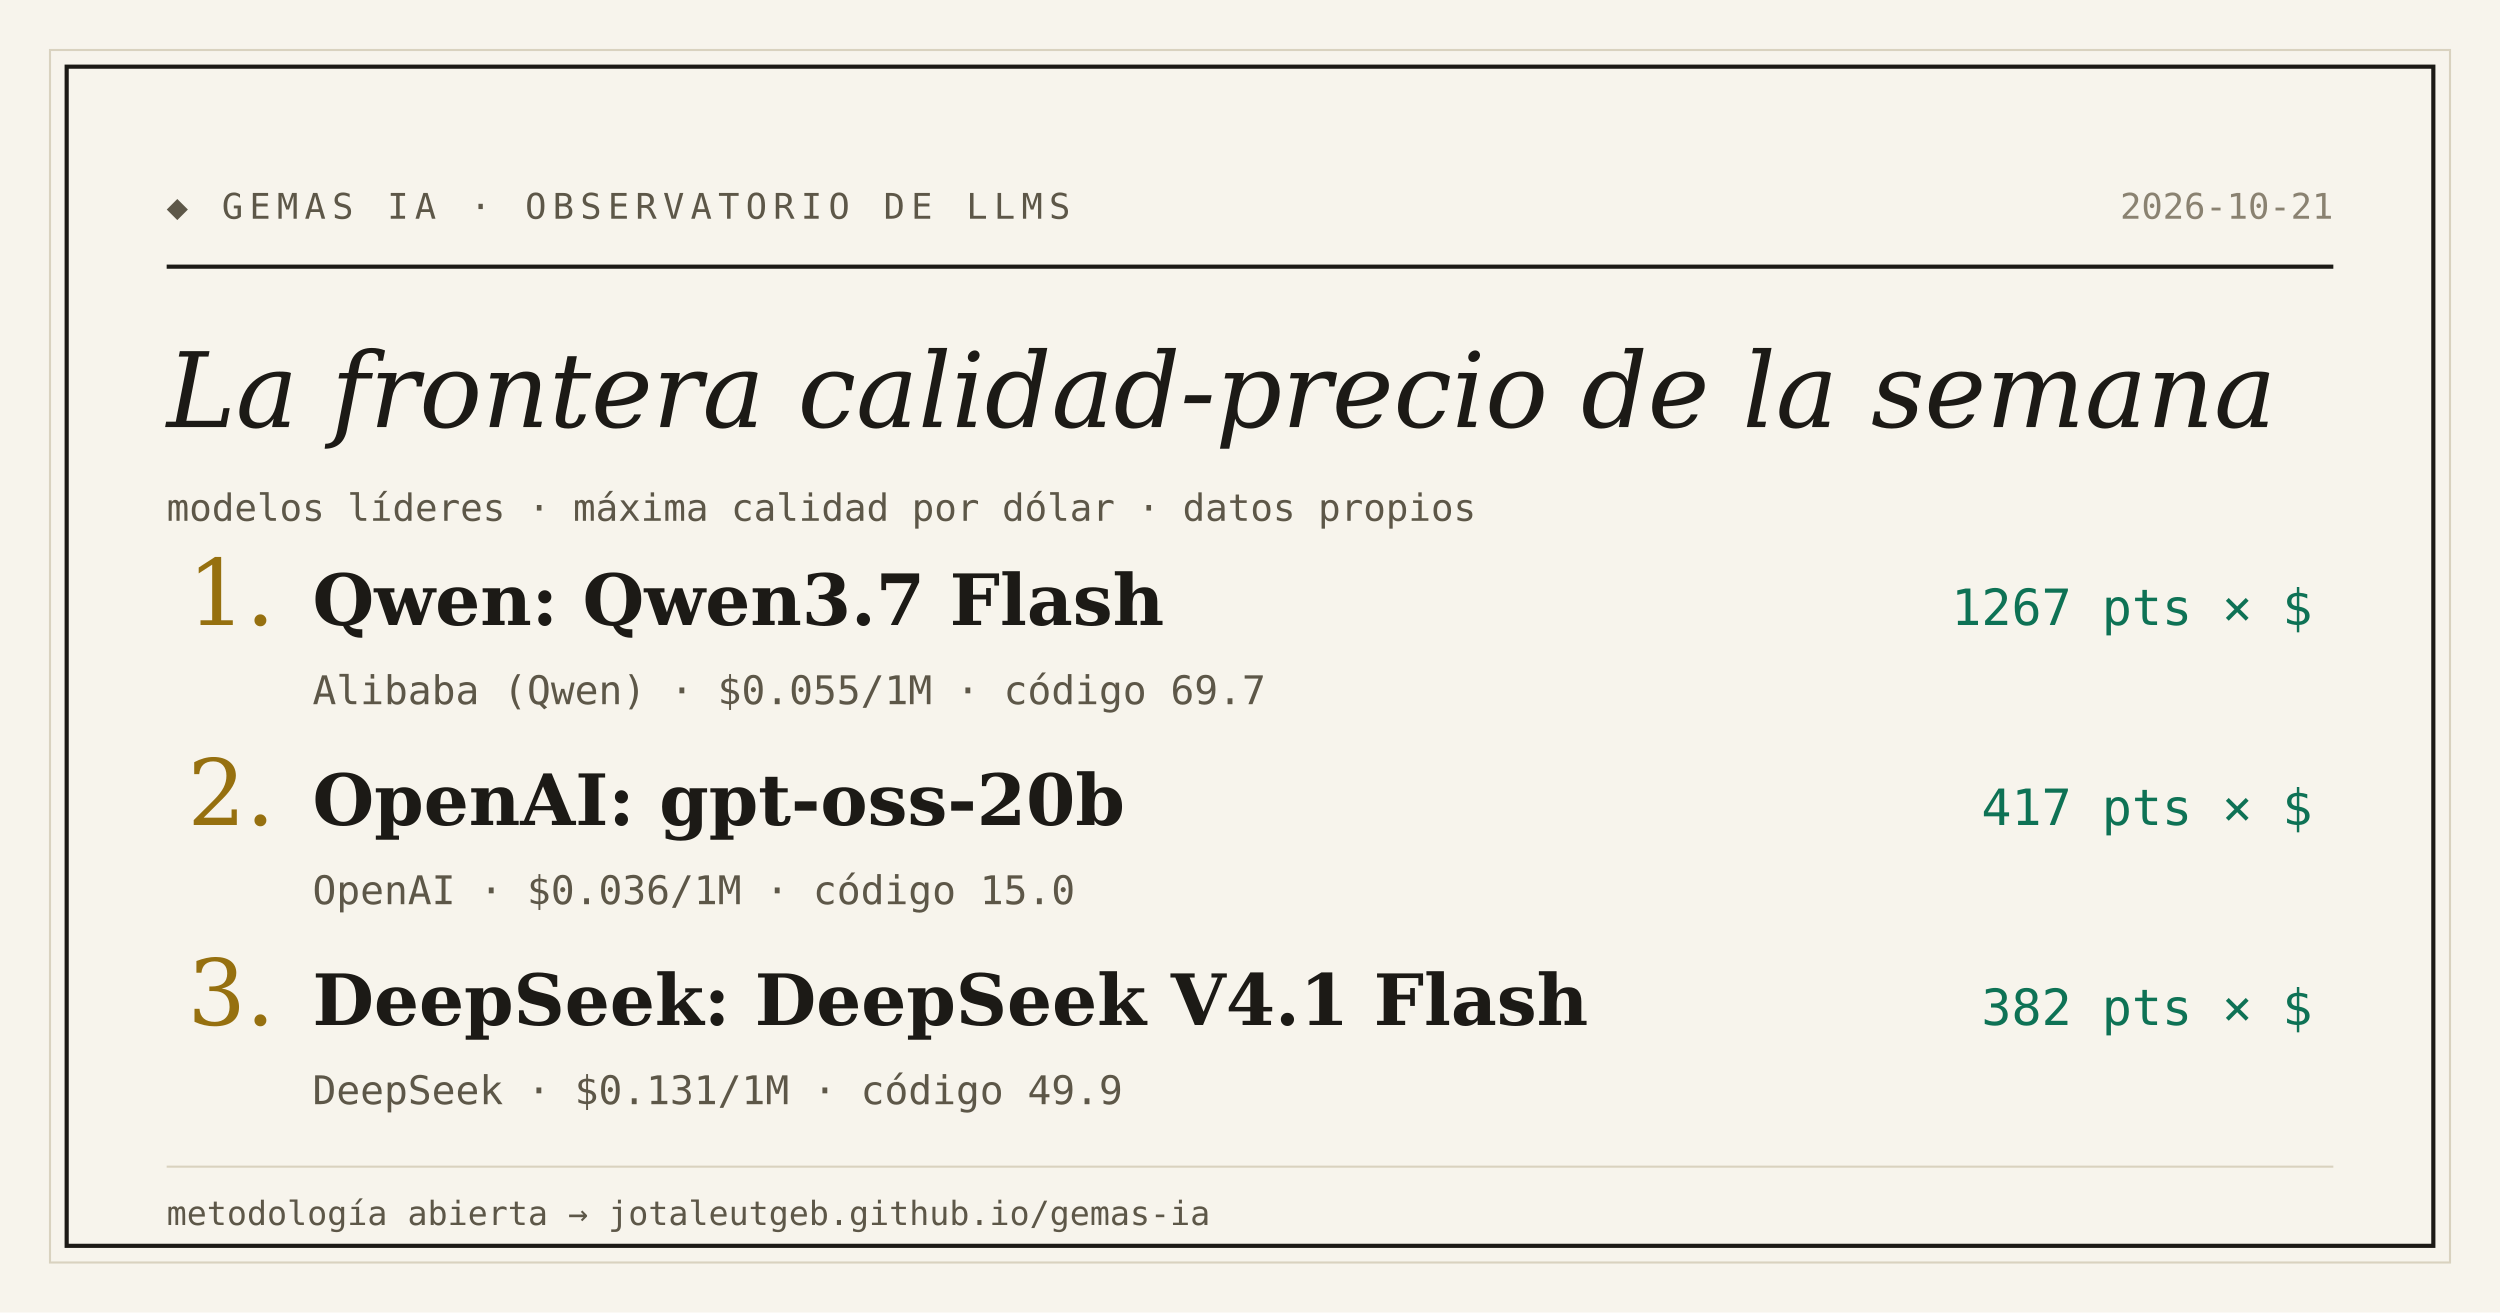
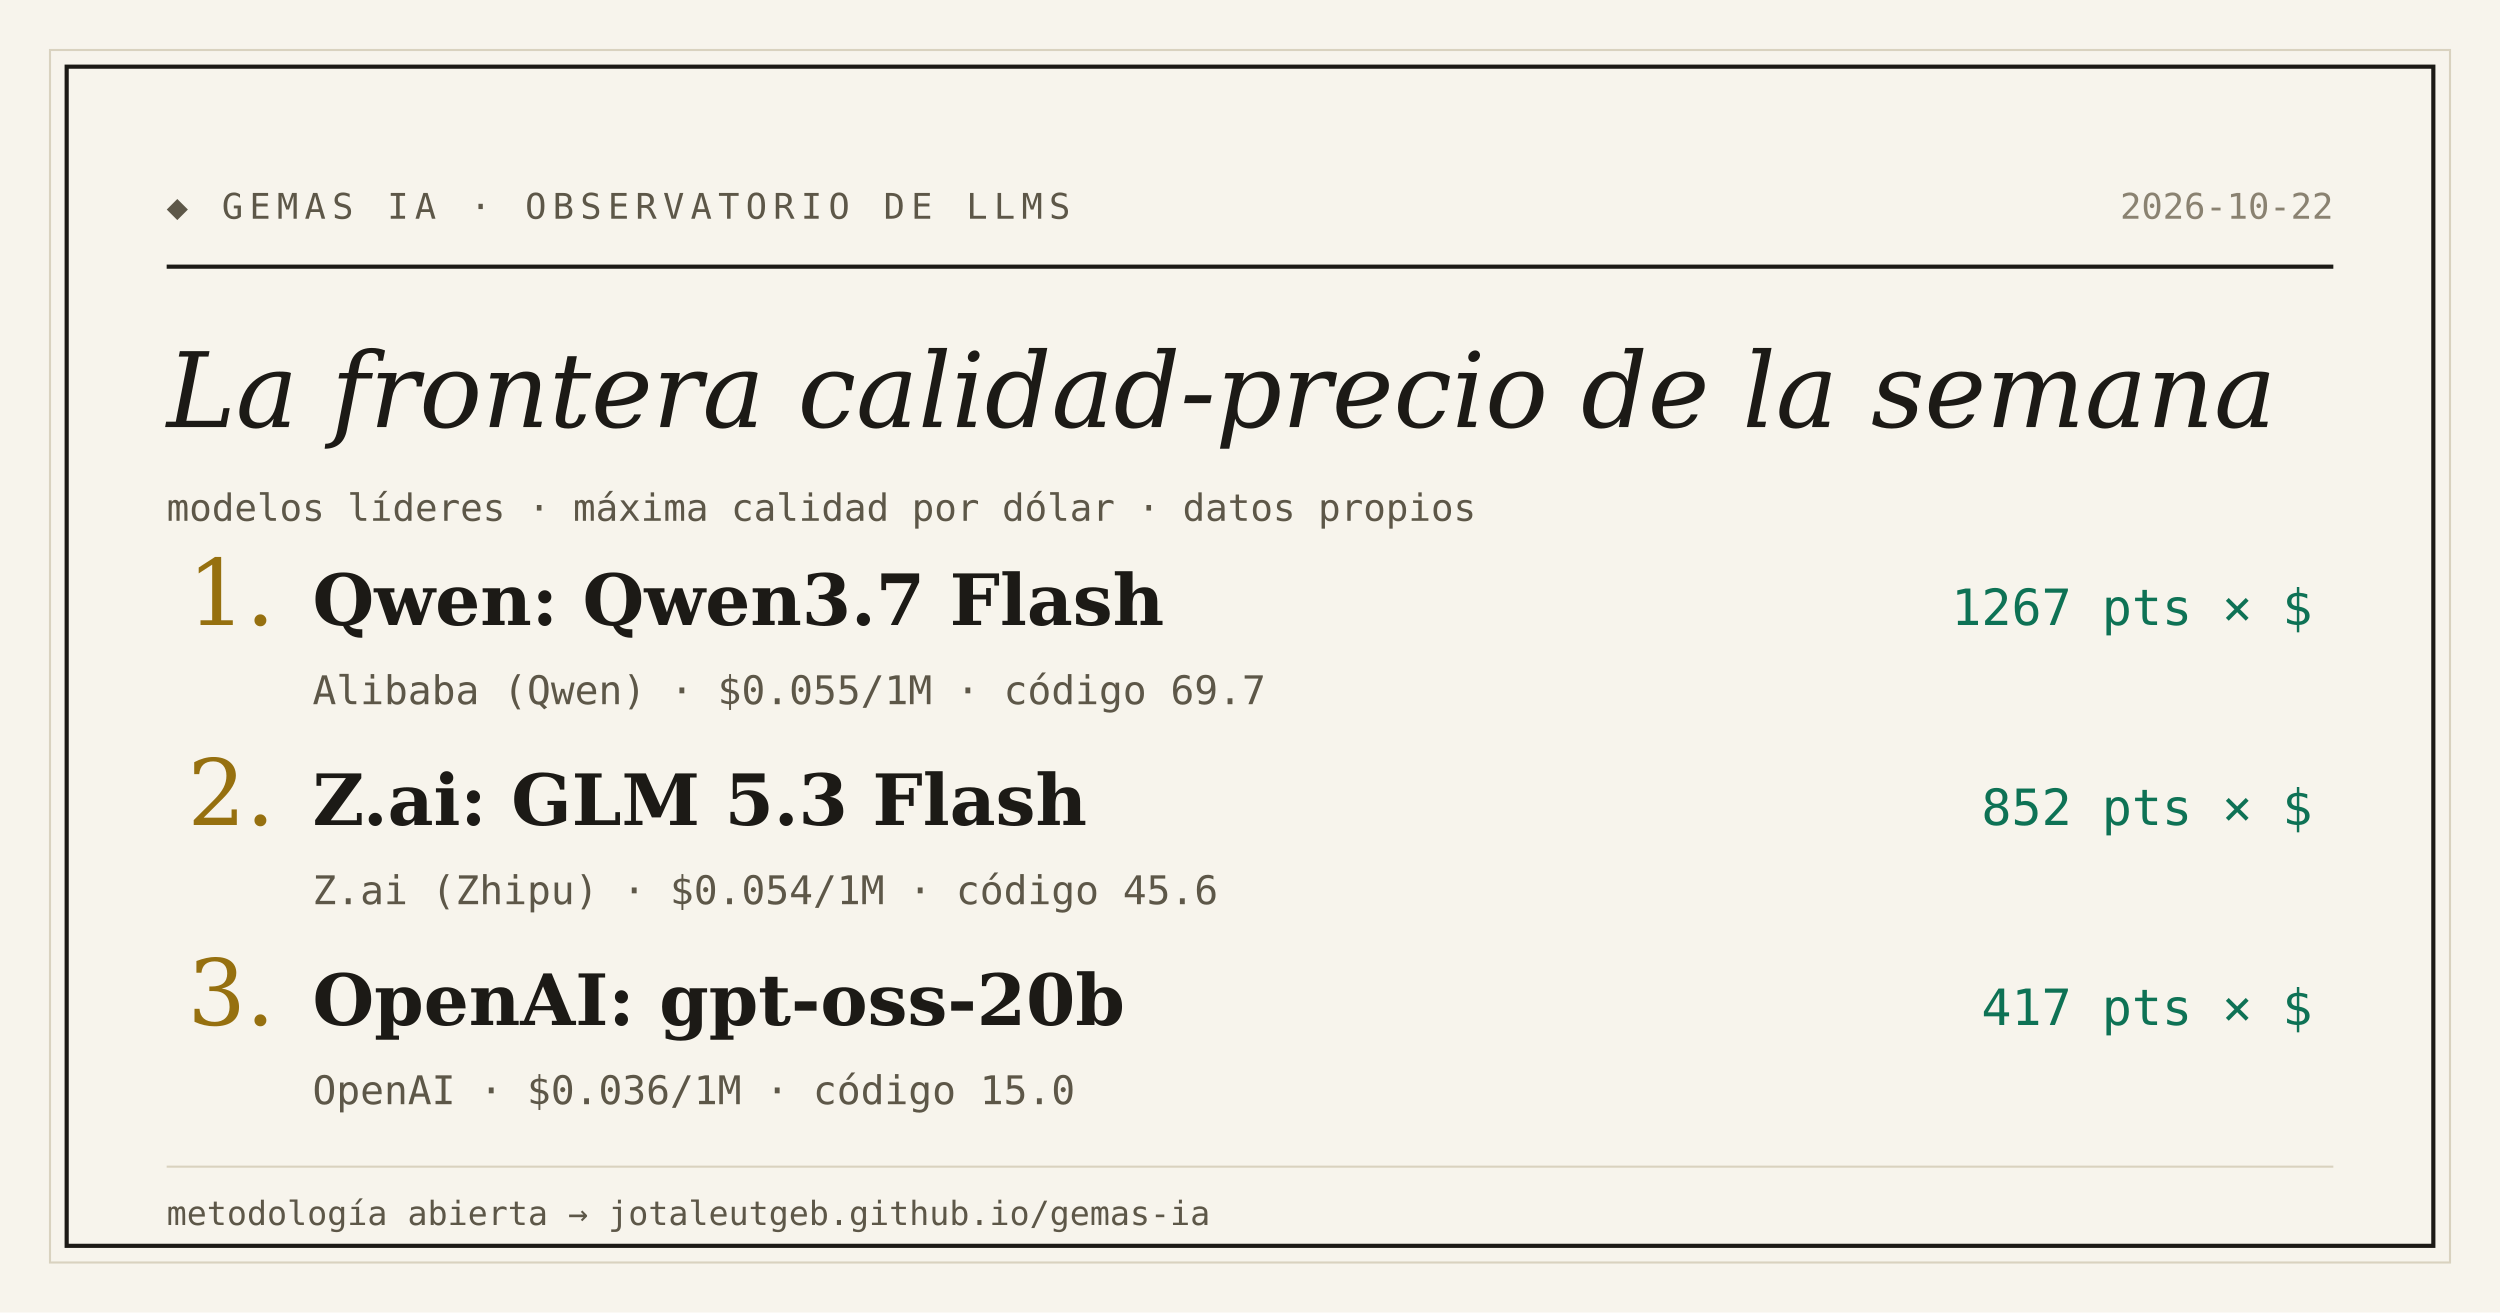
<svg xmlns="http://www.w3.org/2000/svg" width="1200" height="630" viewBox="0 0 1200 630">
  <rect width="1200" height="630" fill="#f7f4ec" />
  <rect x="24" y="24" width="1152" height="582" fill="none" stroke="#d9d2bf" stroke-width="1" />
  <rect x="32" y="32" width="1136" height="566" fill="none" stroke="#1c1a16" stroke-width="2" />
  <text x="80" y="105" font-family="'DejaVu Sans Mono', Consolas, monospace" font-size="17" letter-spacing="3" fill="#5d5748">◆ GEMAS IA · OBSERVATORIO DE LLMS</text>
-   <text x="1120" y="105" text-anchor="end" font-family="'DejaVu Sans Mono', Consolas, monospace" font-size="17" fill="#8a8271">2026-10-21</text>
+   <text x="1120" y="105" text-anchor="end" font-family="'DejaVu Sans Mono', Consolas, monospace" font-size="17" fill="#8a8271">2026-10-22</text>
  <line x1="80" y1="128" x2="1120" y2="128" stroke="#1c1a16" stroke-width="2" />
  <text x="80" y="205" font-family="Georgia, 'DejaVu Serif', serif" font-size="50" font-style="italic" fill="#1c1a16">La frontera calidad-precio de la semana</text>
  <text x="80" y="250" font-family="'DejaVu Sans Mono', Consolas, monospace" font-size="18" fill="#5d5748">modelos líderes · máxima calidad por dólar · datos propios</text>
  <text x="90" y="300" font-family="Georgia, 'DejaVu Serif', serif" font-size="44" fill="#96700f">1.</text>
  <text x="150" y="300" font-family="Georgia, 'DejaVu Serif', serif" font-size="34" font-weight="bold" fill="#1c1a16">Qwen: Qwen3.7 Flash</text>
  <text x="1110" y="300" text-anchor="end" font-family="'DejaVu Sans Mono', Consolas, monospace" font-size="24" fill="#0e7255">1267 pts × $</text>
  <text x="150" y="338" font-family="'DejaVu Sans Mono', Consolas, monospace" font-size="19" fill="#5d5748">Alibaba (Qwen) · $0.055/1M · código 69.7</text>
  <text x="90" y="396" font-family="Georgia, 'DejaVu Serif', serif" font-size="44" fill="#96700f">2.</text>
-   <text x="150" y="396" font-family="Georgia, 'DejaVu Serif', serif" font-size="34" font-weight="bold" fill="#1c1a16">OpenAI: gpt-oss-20b</text>
-   <text x="1110" y="396" text-anchor="end" font-family="'DejaVu Sans Mono', Consolas, monospace" font-size="24" fill="#0e7255">417 pts × $</text>
-   <text x="150" y="434" font-family="'DejaVu Sans Mono', Consolas, monospace" font-size="19" fill="#5d5748">OpenAI · $0.036/1M · código 15.0</text>
+   <text x="150" y="396" font-family="Georgia, 'DejaVu Serif', serif" font-size="34" font-weight="bold" fill="#1c1a16">Z.ai: GLM 5.3 Flash</text>
+   <text x="1110" y="396" text-anchor="end" font-family="'DejaVu Sans Mono', Consolas, monospace" font-size="24" fill="#0e7255">852 pts × $</text>
+   <text x="150" y="434" font-family="'DejaVu Sans Mono', Consolas, monospace" font-size="19" fill="#5d5748">Z.ai (Zhipu) · $0.054/1M · código 45.6</text>
  <text x="90" y="492" font-family="Georgia, 'DejaVu Serif', serif" font-size="44" fill="#96700f">3.</text>
-   <text x="150" y="492" font-family="Georgia, 'DejaVu Serif', serif" font-size="34" font-weight="bold" fill="#1c1a16">DeepSeek: DeepSeek V4.1 Flash</text>
-   <text x="1110" y="492" text-anchor="end" font-family="'DejaVu Sans Mono', Consolas, monospace" font-size="24" fill="#0e7255">382 pts × $</text>
-   <text x="150" y="530" font-family="'DejaVu Sans Mono', Consolas, monospace" font-size="19" fill="#5d5748">DeepSeek · $0.131/1M · código 49.9</text>
+   <text x="150" y="492" font-family="Georgia, 'DejaVu Serif', serif" font-size="34" font-weight="bold" fill="#1c1a16">OpenAI: gpt-oss-20b</text>
+   <text x="1110" y="492" text-anchor="end" font-family="'DejaVu Sans Mono', Consolas, monospace" font-size="24" fill="#0e7255">417 pts × $</text>
+   <text x="150" y="530" font-family="'DejaVu Sans Mono', Consolas, monospace" font-size="19" fill="#5d5748">OpenAI · $0.036/1M · código 15.0</text>
  <line x1="80" y1="560" x2="1120" y2="560" stroke="#d9d2bf" stroke-width="1" />
  <text x="80" y="588" font-family="'DejaVu Sans Mono', Consolas, monospace" font-size="16" fill="#5d5748">metodología abierta → jotaleutgeb.github.io/gemas-ia</text>
</svg>
